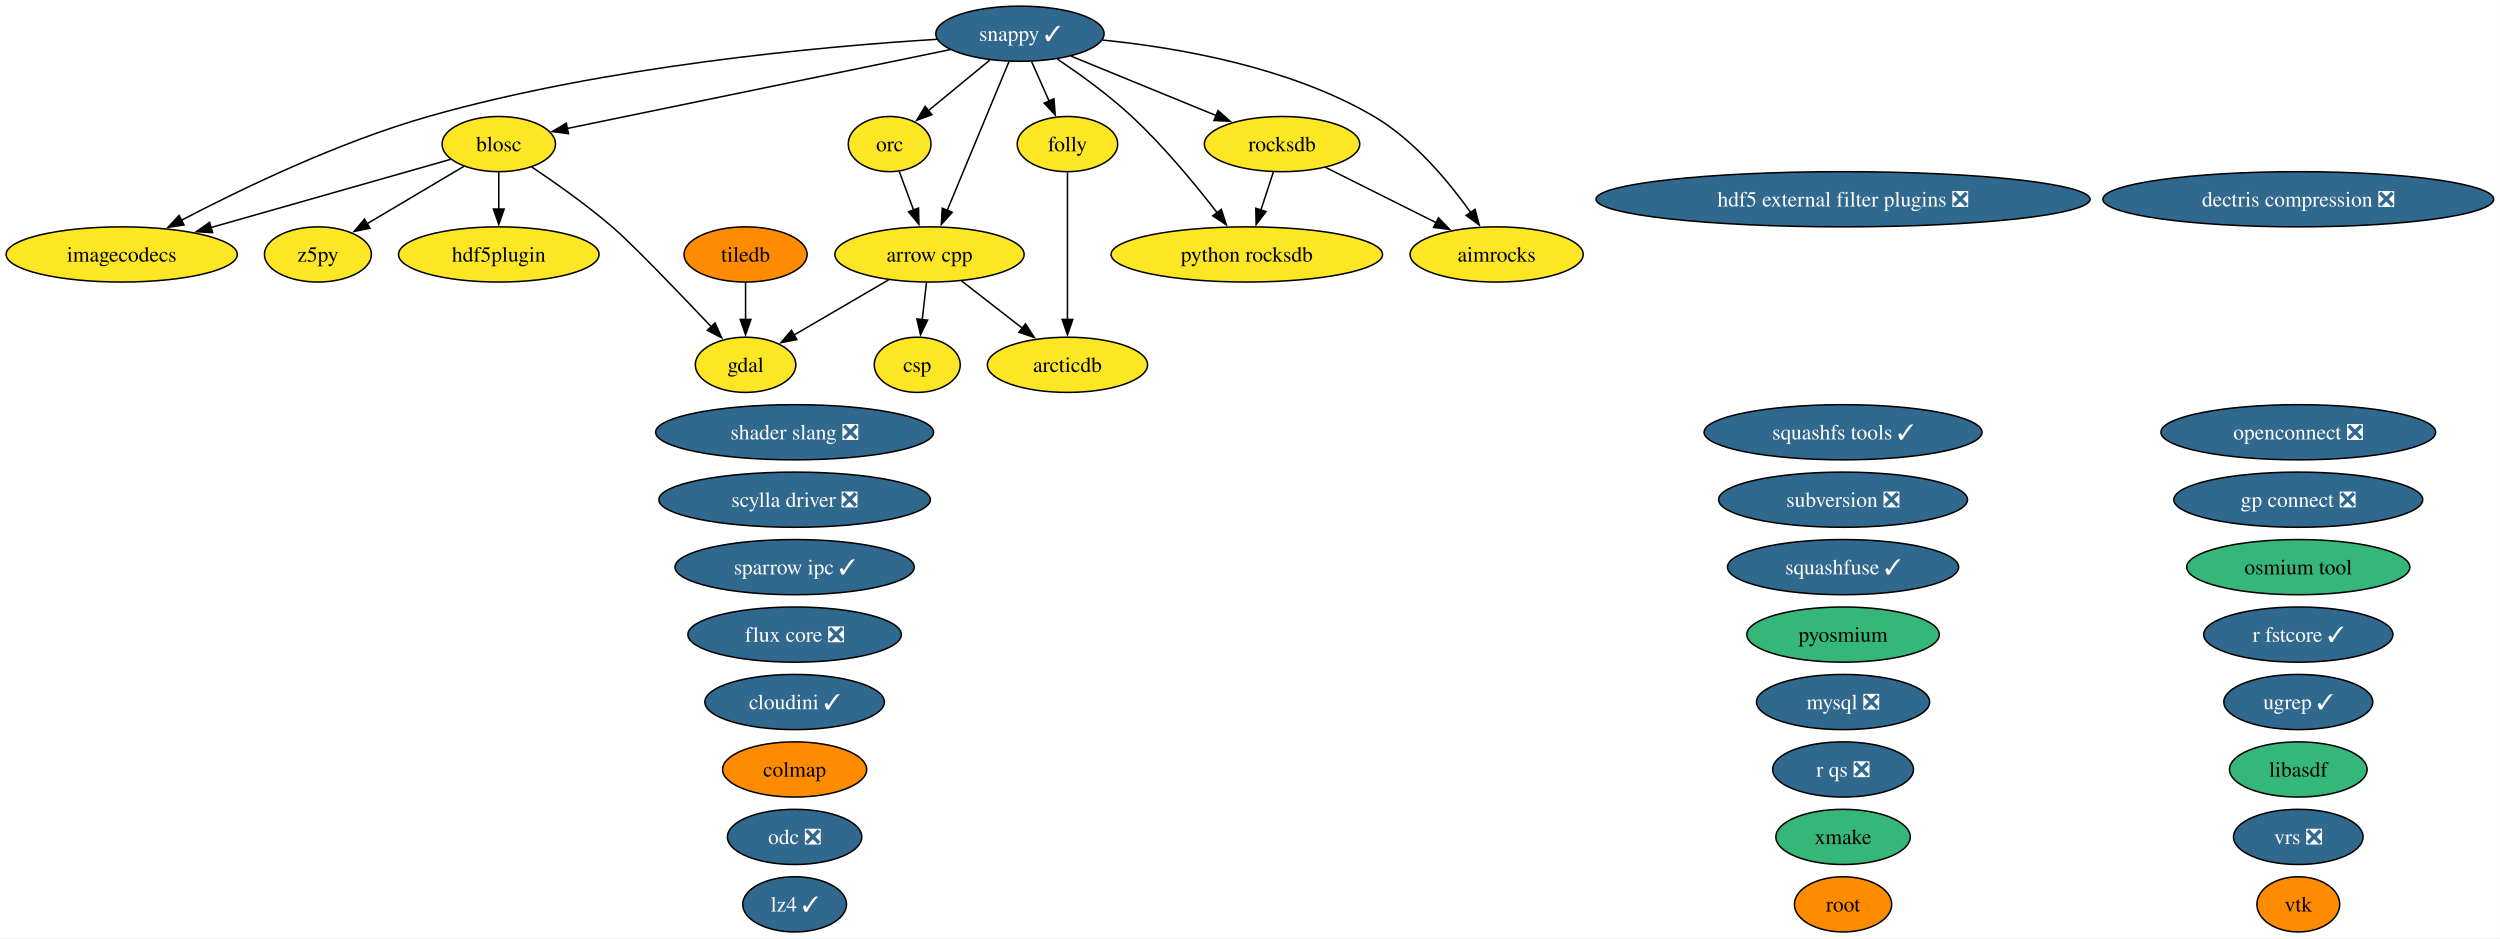
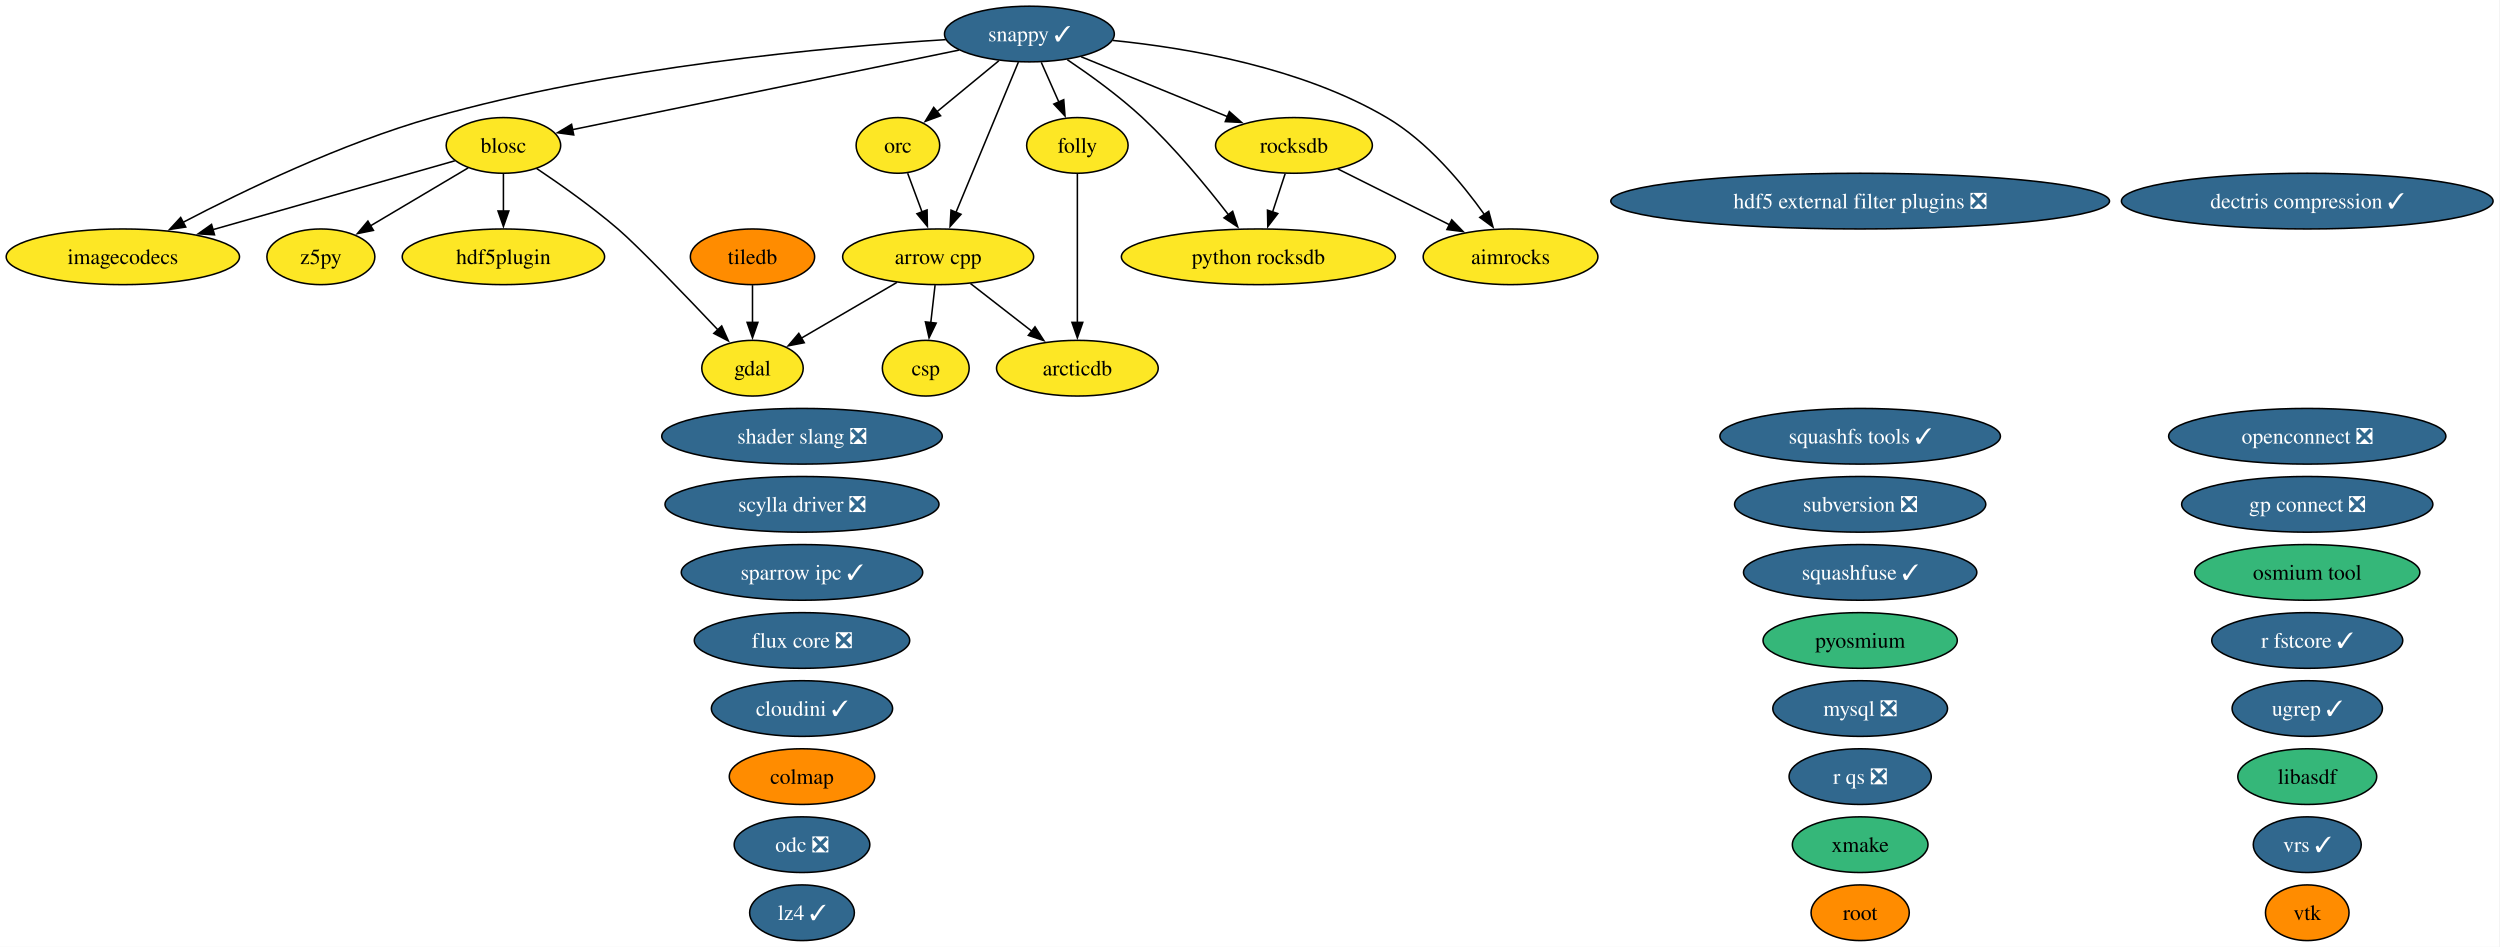
- <svg xmlns="http://www.w3.org/2000/svg" xmlns:xlink="http://www.w3.org/1999/xlink" width="1631pt" height="612pt" viewBox="0.00 0.00 1631.00 612.00">
+ <svg xmlns="http://www.w3.org/2000/svg" xmlns:xlink="http://www.w3.org/1999/xlink" width="1616pt" height="612pt" viewBox="0.00 0.00 1616.00 612.00">
  <g id="graph0" class="graph" transform="scale(1 1) rotate(0) translate(4 608)">
-     <polygon fill="white" stroke="none" points="-4,4 -4,-608 1626.9,-608 1626.9,4 -4,4" />
+     <polygon fill="white" stroke="none" points="-4,4 -4,-608 1611.54,-608 1611.54,4 -4,4" />
    <g id="node1" class="node">
      <g id="a_node1">
        <a xlink:href="https://github.com/conda-forge/aimrocks-feedstock" xlink:title="aimrocks">
          <ellipse fill="#fde725" stroke="black" cx="972.41" cy="-442" rx="56.47" ry="18" />
          <text xml:space="preserve" text-anchor="middle" x="972.41" y="-437.32" font-family="Times,serif" font-size="14.00">aimrocks</text>
        </a>
      </g>
    </g>
    <g id="node2" class="node">
      <g id="a_node2">
        <a xlink:href="https://github.com/conda-forge/arcticdb-feedstock" xlink:title="arcticdb">
          <ellipse fill="#fde725" stroke="black" cx="692.41" cy="-370" rx="52.26" ry="18" />
          <text xml:space="preserve" text-anchor="middle" x="692.41" y="-365.32" font-family="Times,serif" font-size="14.00">arcticdb</text>
        </a>
      </g>
    </g>
    <g id="node3" class="node">
      <g id="a_node3">
        <a xlink:href="https://github.com/conda-forge/arrow-cpp-feedstock" xlink:title="arrow cpp">
          <ellipse fill="#fde725" stroke="black" cx="602.41" cy="-442" rx="61.73" ry="18" />
          <text xml:space="preserve" text-anchor="middle" x="602.41" y="-437.32" font-family="Times,serif" font-size="14.00">arrow cpp</text>
        </a>
      </g>
    </g>
    <g id="edge1" class="edge">
      <path fill="none" stroke="black" d="M623.28,-424.76C635.07,-415.6 649.98,-404 662.94,-393.92" />
      <polygon fill="black" stroke="black" points="665.02,-396.74 670.76,-387.84 660.72,-391.21 665.02,-396.74" />
    </g>
    <g id="node6" class="node">
      <g id="a_node6">
        <a xlink:href="https://github.com/conda-forge/csp-feedstock" xlink:title="csp">
          <ellipse fill="#fde725" stroke="black" cx="594.41" cy="-370" rx="28.06" ry="18" />
          <text xml:space="preserve" text-anchor="middle" x="594.41" y="-365.32" font-family="Times,serif" font-size="14.00">csp</text>
        </a>
      </g>
    </g>
    <g id="edge2" class="edge">
      <path fill="none" stroke="black" d="M600.43,-423.7C599.6,-416.41 598.61,-407.73 597.67,-399.54" />
      <polygon fill="black" stroke="black" points="601.15,-399.15 596.54,-389.61 594.19,-399.94 601.15,-399.15" />
    </g>
    <g id="node10" class="node">
      <g id="a_node10">
        <a xlink:href="https://github.com/conda-forge/gdal-feedstock" xlink:title="gdal">
          <ellipse fill="#fde725" stroke="black" cx="482.41" cy="-370" rx="32.79" ry="18" />
          <text xml:space="preserve" text-anchor="middle" x="482.41" y="-365.32" font-family="Times,serif" font-size="14.00">gdal</text>
        </a>
      </g>
    </g>
    <g id="edge3" class="edge">
      <path fill="none" stroke="black" d="M575.78,-425.46C557.52,-414.81 533.21,-400.63 513.97,-389.41" />
      <polygon fill="black" stroke="black" points="515.87,-386.46 505.46,-384.45 512.34,-392.51 515.87,-386.46" />
    </g>
    <g id="node4" class="node">
      <g id="a_node4">
        <a xlink:href="https://github.com/conda-forge/blosc-feedstock" xlink:title="blosc">
          <ellipse fill="#fde725" stroke="black" cx="321.41" cy="-514" rx="37" ry="18" />
          <text xml:space="preserve" text-anchor="middle" x="321.41" y="-509.32" font-family="Times,serif" font-size="14.00">blosc</text>
        </a>
      </g>
    </g>
    <g id="edge4" class="edge">
      <path fill="none" stroke="black" d="M342.88,-499.09C358.06,-488.91 378.62,-474.41 395.41,-460 408.44,-448.82 438.81,-417.23 459.98,-394.87" />
      <polygon fill="black" stroke="black" points="462.5,-397.3 466.82,-387.63 457.41,-392.49 462.5,-397.3" />
    </g>
    <g id="node12" class="node">
      <g id="a_node12">
        <a xlink:href="https://github.com/conda-forge/hdf5plugin-feedstock" xlink:title="hdf5plugin">
          <ellipse fill="#fde725" stroke="black" cx="321.41" cy="-442" rx="65.41" ry="18" />
          <text xml:space="preserve" text-anchor="middle" x="321.41" y="-437.32" font-family="Times,serif" font-size="14.00">hdf5plugin</text>
        </a>
      </g>
    </g>
    <g id="edge5" class="edge">
      <path fill="none" stroke="black" d="M321.41,-495.7C321.41,-488.41 321.41,-479.73 321.41,-471.54" />
      <polygon fill="black" stroke="black" points="324.91,-471.62 321.41,-461.62 317.91,-471.62 324.91,-471.62" />
    </g>
    <g id="node13" class="node">
      <g id="a_node13">
        <a xlink:href="https://github.com/conda-forge/imagecodecs-feedstock" xlink:title="imagecodecs">
          <ellipse fill="#fde725" stroke="black" cx="75.41" cy="-442" rx="75.41" ry="18" />
          <text xml:space="preserve" text-anchor="middle" x="75.41" y="-437.32" font-family="Times,serif" font-size="14.00">imagecodecs</text>
        </a>
      </g>
    </g>
    <g id="edge6" class="edge">
      <path fill="none" stroke="black" d="M290,-504.06C250.71,-492.88 182.64,-473.51 133.69,-459.58" />
      <polygon fill="black" stroke="black" points="134.66,-456.22 124.08,-456.85 132.74,-462.95 134.66,-456.22" />
    </g>
    <g id="node39" class="node">
      <g id="a_node39">
        <a xlink:href="https://github.com/conda-forge/z5py-feedstock" xlink:title="z5py">
          <ellipse fill="#fde725" stroke="black" cx="203.41" cy="-442" rx="34.9" ry="18" />
          <text xml:space="preserve" text-anchor="middle" x="203.41" y="-437.32" font-family="Times,serif" font-size="14.00">z5py</text>
        </a>
      </g>
    </g>
    <g id="edge7" class="edge">
      <path fill="none" stroke="black" d="M298.66,-499.5C280.67,-488.83 255.34,-473.8 235.32,-461.93" />
      <polygon fill="black" stroke="black" points="237.38,-459.08 226.99,-456.99 233.81,-465.1 237.38,-459.08" />
    </g>
    <g id="node5" class="node">
      <g id="a_node5">
        <a xlink:href="https://github.com/conda-forge/colmap-feedstock" xlink:title="colmap">
          <ellipse fill="#ff8c00" stroke="black" cx="514.41" cy="-106" rx="47" ry="18" />
          <text xml:space="preserve" text-anchor="middle" x="514.41" y="-101.33" font-family="Times,serif" font-size="14.00">colmap</text>
        </a>
      </g>
    </g>
    <g id="node7" class="node">
      <g id="a_node7">
-         <a xlink:href="https://github.com/conda-forge/dectris-compression-feedstock/pull/5" xlink:title="dectris compression ❎">
-           <ellipse fill="#31688e" stroke="black" cx="1495.41" cy="-478" rx="127.49" ry="18" />
-           <text xml:space="preserve" text-anchor="middle" x="1495.41" y="-473.32" font-family="Times,serif" font-size="14.00" fill="white">dectris compression ❎</text>
+         <a xlink:href="https://github.com/conda-forge/dectris-compression-feedstock/pull/5" xlink:title="dectris compression ✓">
+           <ellipse fill="#31688e" stroke="black" cx="1487.41" cy="-478" rx="120.13" ry="18" />
+           <text xml:space="preserve" text-anchor="middle" x="1487.41" y="-473.32" font-family="Times,serif" font-size="14.00" fill="white">dectris compression ✓</text>
        </a>
      </g>
    </g>
    <g id="node8" class="node">
      <g id="a_node8">
        <a xlink:href="https://github.com/conda-forge/flux-core-feedstock/pull/129" xlink:title="flux core ❎">
          <ellipse fill="#31688e" stroke="black" cx="514.41" cy="-194" rx="69.62" ry="18" />
          <text xml:space="preserve" text-anchor="middle" x="514.41" y="-189.32" font-family="Times,serif" font-size="14.00" fill="white">flux core ❎</text>
        </a>
      </g>
    </g>
    <g id="node9" class="node">
      <g id="a_node9">
        <a xlink:href="https://github.com/conda-forge/folly-feedstock" xlink:title="folly">
          <ellipse fill="#fde725" stroke="black" cx="692.41" cy="-514" rx="32.79" ry="18" />
          <text xml:space="preserve" text-anchor="middle" x="692.41" y="-509.32" font-family="Times,serif" font-size="14.00">folly</text>
        </a>
      </g>
    </g>
    <g id="edge8" class="edge">
      <path fill="none" stroke="black" d="M692.41,-495.59C692.41,-471.61 692.41,-428.14 692.41,-399.42" />
      <polygon fill="black" stroke="black" points="695.91,-399.62 692.41,-389.62 688.91,-399.62 695.91,-399.62" />
    </g>
    <g id="node11" class="node">
      <g id="a_node11">
        <a xlink:href="https://github.com/conda-forge/hdf5-external-filter-plugins-feedstock/pull/30" xlink:title="hdf5 external filter plugins ❎">
          <ellipse fill="#31688e" stroke="black" cx="1198.41" cy="-478" rx="161.17" ry="18" />
          <text xml:space="preserve" text-anchor="middle" x="1198.41" y="-473.32" font-family="Times,serif" font-size="14.00" fill="white">hdf5 external filter plugins ❎</text>
        </a>
      </g>
    </g>
    <g id="node14" class="node">
      <g id="a_node14">
        <a xlink:href="https://github.com/conda-forge/libasdf-feedstock" xlink:title="libasdf">
-           <ellipse fill="#35b779" stroke="black" cx="1495.41" cy="-106" rx="44.89" ry="18" />
-           <text xml:space="preserve" text-anchor="middle" x="1495.41" y="-101.33" font-family="Times,serif" font-size="14.00">libasdf</text>
+           <ellipse fill="#35b779" stroke="black" cx="1487.41" cy="-106" rx="44.89" ry="18" />
+           <text xml:space="preserve" text-anchor="middle" x="1487.41" y="-101.33" font-family="Times,serif" font-size="14.00">libasdf</text>
        </a>
      </g>
    </g>
    <g id="node15" class="node">
      <g id="a_node15">
        <a xlink:href="https://github.com/conda-forge/lz4-feedstock/pull/61" xlink:title="lz4 ✓">
          <ellipse fill="#31688e" stroke="black" cx="514.41" cy="-18" rx="33.85" ry="18" />
          <text xml:space="preserve" text-anchor="middle" x="514.41" y="-13.32" font-family="Times,serif" font-size="14.00" fill="white">lz4 ✓</text>
        </a>
      </g>
    </g>
    <g id="node16" class="node">
      <g id="a_node16">
        <a xlink:href="https://github.com/conda-forge/mysql-feedstock/pull/129" xlink:title="mysql ❎">
          <ellipse fill="#31688e" stroke="black" cx="1198.41" cy="-150" rx="56.47" ry="18" />
          <text xml:space="preserve" text-anchor="middle" x="1198.41" y="-145.32" font-family="Times,serif" font-size="14.00" fill="white">mysql ❎</text>
        </a>
      </g>
    </g>
    <g id="node17" class="node">
      <g id="a_node17">
        <a xlink:href="https://github.com/conda-forge/odc-feedstock/pull/5" xlink:title="odc ❎">
          <ellipse fill="#31688e" stroke="black" cx="514.41" cy="-62" rx="43.84" ry="18" />
          <text xml:space="preserve" text-anchor="middle" x="514.41" y="-57.33" font-family="Times,serif" font-size="14.00" fill="white">odc ❎</text>
        </a>
      </g>
    </g>
    <g id="node18" class="node">
      <g id="a_node18">
        <a xlink:href="https://github.com/conda-forge/openconnect-feedstock/pull/42" xlink:title="openconnect ❎">
-           <ellipse fill="#31688e" stroke="black" cx="1495.41" cy="-326" rx="89.61" ry="18" />
-           <text xml:space="preserve" text-anchor="middle" x="1495.41" y="-321.32" font-family="Times,serif" font-size="14.00" fill="white">openconnect ❎</text>
+           <ellipse fill="#31688e" stroke="black" cx="1487.41" cy="-326" rx="89.61" ry="18" />
+           <text xml:space="preserve" text-anchor="middle" x="1487.41" y="-321.32" font-family="Times,serif" font-size="14.00" fill="white">openconnect ❎</text>
        </a>
      </g>
    </g>
    <g id="node19" class="node">
      <g id="a_node19">
        <a xlink:href="https://github.com/conda-forge/orc-feedstock" xlink:title="orc">
          <ellipse fill="#fde725" stroke="black" cx="576.41" cy="-514" rx="27.01" ry="18" />
          <text xml:space="preserve" text-anchor="middle" x="576.41" y="-509.32" font-family="Times,serif" font-size="14.00">orc</text>
        </a>
      </g>
    </g>
    <g id="edge9" class="edge">
      <path fill="none" stroke="black" d="M582.7,-496.05C585.5,-488.52 588.88,-479.44 592.03,-470.94" />
      <polygon fill="black" stroke="black" points="595.26,-472.29 595.47,-461.69 588.7,-469.85 595.26,-472.29" />
    </g>
    <g id="node20" class="node">
      <g id="a_node20">
        <a xlink:href="https://github.com/conda-forge/osmium-tool-feedstock" xlink:title="osmium tool">
-           <ellipse fill="#35b779" stroke="black" cx="1495.41" cy="-238" rx="72.78" ry="18" />
-           <text xml:space="preserve" text-anchor="middle" x="1495.41" y="-233.32" font-family="Times,serif" font-size="14.00">osmium tool</text>
+           <ellipse fill="#35b779" stroke="black" cx="1487.41" cy="-238" rx="72.78" ry="18" />
+           <text xml:space="preserve" text-anchor="middle" x="1487.41" y="-233.32" font-family="Times,serif" font-size="14.00">osmium tool</text>
        </a>
      </g>
    </g>
    <g id="node21" class="node">
      <g id="a_node21">
        <a xlink:href="https://github.com/conda-forge/pyosmium-feedstock" xlink:title="pyosmium">
          <ellipse fill="#35b779" stroke="black" cx="1198.41" cy="-194" rx="62.78" ry="18" />
          <text xml:space="preserve" text-anchor="middle" x="1198.41" y="-189.32" font-family="Times,serif" font-size="14.00">pyosmium</text>
        </a>
      </g>
    </g>
    <g id="node22" class="node">
      <g id="a_node22">
        <a xlink:href="https://github.com/conda-forge/python-rocksdb-feedstock" xlink:title="python rocksdb">
          <ellipse fill="#fde725" stroke="black" cx="809.41" cy="-442" rx="88.56" ry="18" />
          <text xml:space="preserve" text-anchor="middle" x="809.41" y="-437.32" font-family="Times,serif" font-size="14.00">python rocksdb</text>
        </a>
      </g>
    </g>
    <g id="node23" class="node">
      <g id="a_node23">
        <a xlink:href="https://github.com/conda-forge/r-fstcore-feedstock/pull/15" xlink:title="r fstcore ✓">
-           <ellipse fill="#31688e" stroke="black" cx="1495.41" cy="-194" rx="61.73" ry="18" />
-           <text xml:space="preserve" text-anchor="middle" x="1495.41" y="-189.32" font-family="Times,serif" font-size="14.00" fill="white">r fstcore ✓</text>
+           <ellipse fill="#31688e" stroke="black" cx="1487.41" cy="-194" rx="61.73" ry="18" />
+           <text xml:space="preserve" text-anchor="middle" x="1487.41" y="-189.32" font-family="Times,serif" font-size="14.00" fill="white">r fstcore ✓</text>
        </a>
      </g>
    </g>
    <g id="node24" class="node">
      <g id="a_node24">
        <a xlink:href="https://github.com/conda-forge/r-qs-feedstock/pull/34" xlink:title="r qs ❎">
          <ellipse fill="#31688e" stroke="black" cx="1198.41" cy="-106" rx="45.95" ry="18" />
          <text xml:space="preserve" text-anchor="middle" x="1198.41" y="-101.33" font-family="Times,serif" font-size="14.00" fill="white">r qs ❎</text>
        </a>
      </g>
    </g>
    <g id="node25" class="node">
      <g id="a_node25">
        <a xlink:href="https://github.com/conda-forge/rocksdb-feedstock" xlink:title="rocksdb">
          <ellipse fill="#fde725" stroke="black" cx="832.41" cy="-514" rx="50.68" ry="18" />
          <text xml:space="preserve" text-anchor="middle" x="832.41" y="-509.32" font-family="Times,serif" font-size="14.00">rocksdb</text>
        </a>
      </g>
    </g>
    <g id="edge10" class="edge">
      <path fill="none" stroke="black" d="M860.74,-498.83C881.53,-488.44 910.02,-474.19 933.02,-462.69" />
      <polygon fill="black" stroke="black" points="934.42,-465.91 941.8,-458.3 931.29,-459.64 934.42,-465.91" />
    </g>
    <g id="edge11" class="edge">
      <path fill="none" stroke="black" d="M826.72,-495.7C824.27,-488.24 821.34,-479.32 818.6,-470.97" />
      <polygon fill="black" stroke="black" points="821.95,-469.95 815.5,-461.54 815.3,-472.14 821.95,-469.95" />
    </g>
    <g id="node26" class="node">
      <g id="a_node26">
        <a xlink:href="https://github.com/conda-forge/root-feedstock" xlink:title="root">
          <ellipse fill="#ff8c00" stroke="black" cx="1198.41" cy="-18" rx="31.74" ry="18" />
          <text xml:space="preserve" text-anchor="middle" x="1198.41" y="-13.32" font-family="Times,serif" font-size="14.00">root</text>
        </a>
      </g>
    </g>
    <g id="node27" class="node">
      <g id="a_node27">
        <a xlink:href="https://github.com/conda-forge/scylla-driver-feedstock/pull/33" xlink:title="scylla driver ❎">
          <ellipse fill="#31688e" stroke="black" cx="514.41" cy="-282" rx="88.56" ry="18" />
          <text xml:space="preserve" text-anchor="middle" x="514.41" y="-277.32" font-family="Times,serif" font-size="14.00" fill="white">scylla driver ❎</text>
        </a>
      </g>
    </g>
    <g id="node28" class="node">
      <g id="a_node28">
        <a xlink:href="https://github.com/conda-forge/shader-slang-feedstock/pull/9" xlink:title="shader slang ❎">
          <ellipse fill="#31688e" stroke="black" cx="514.41" cy="-326" rx="90.67" ry="18" />
          <text xml:space="preserve" text-anchor="middle" x="514.41" y="-321.32" font-family="Times,serif" font-size="14.00" fill="white">shader slang ❎</text>
        </a>
      </g>
    </g>
    <g id="node29" class="node">
      <g id="a_node29">
        <a xlink:href="https://github.com/conda-forge/snappy-feedstock/pull/46" xlink:title="snappy ✓">
          <ellipse fill="#31688e" stroke="black" cx="661.41" cy="-586" rx="54.89" ry="18" />
          <text xml:space="preserve" text-anchor="middle" x="661.41" y="-581.33" font-family="Times,serif" font-size="14.00" fill="white">snappy ✓</text>
        </a>
      </g>
    </g>
    <g id="edge12" class="edge">
      <path fill="none" stroke="black" d="M715.24,-581.87C764.36,-576.96 837.45,-564.35 892.41,-532 918.72,-516.51 941.19,-489.48 955.55,-469.26" />
      <polygon fill="black" stroke="black" points="958.3,-471.43 961.08,-461.21 952.53,-467.47 958.3,-471.43" />
    </g>
    <g id="edge13" class="edge">
      <path fill="none" stroke="black" d="M654.29,-567.87C644.28,-543.78 625.93,-499.6 613.95,-470.77" />
      <polygon fill="black" stroke="black" points="617.2,-469.48 610.13,-461.59 610.74,-472.16 617.2,-469.48" />
    </g>
    <g id="edge14" class="edge">
      <path fill="none" stroke="black" d="M615.91,-575.63C550.53,-562.17 430.77,-537.52 365.94,-524.17" />
      <polygon fill="black" stroke="black" points="366.86,-520.78 356.36,-522.2 365.45,-527.64 366.86,-520.78" />
    </g>
    <g id="edge15" class="edge">
      <path fill="none" stroke="black" d="M669.07,-567.7C672.5,-559.95 676.62,-550.64 680.45,-542.02" />
      <polygon fill="black" stroke="black" points="683.59,-543.57 684.43,-533.01 677.19,-540.73 683.59,-543.57" />
    </g>
    <g id="edge16" class="edge">
      <path fill="none" stroke="black" d="M607.36,-582.39C531.79,-577.66 390.88,-564.9 275.41,-532 217.03,-515.37 153.64,-484.84 114.22,-464.24" />
      <polygon fill="black" stroke="black" points="116.06,-461.25 105.59,-459.67 112.79,-467.44 116.06,-461.25" />
    </g>
    <g id="edge17" class="edge">
      <path fill="none" stroke="black" d="M641.69,-568.76C629.78,-558.95 614.46,-546.34 601.66,-535.8" />
      <polygon fill="black" stroke="black" points="603.99,-533.18 594.04,-529.52 599.54,-538.58 603.99,-533.18" />
    </g>
    <g id="edge18" class="edge">
      <path fill="none" stroke="black" d="M685.88,-569.43C700.62,-559.52 719.39,-545.97 734.41,-532 755.2,-512.66 775.76,-487.74 790.08,-469.19" />
      <polygon fill="black" stroke="black" points="792.78,-471.42 796.05,-461.34 787.21,-467.18 792.78,-471.42" />
    </g>
    <g id="edge19" class="edge">
      <path fill="none" stroke="black" d="M694.79,-571.34C721.88,-560.25 760.27,-544.53 789.62,-532.52" />
      <polygon fill="black" stroke="black" points="790.66,-535.87 798.59,-528.85 788.01,-529.4 790.66,-535.87" />
    </g>
    <g id="node30" class="node">
      <g id="a_node30">
        <a xlink:href="https://github.com/conda-forge/sparrow-ipc-feedstock/pull/9" xlink:title="sparrow ipc ✓">
          <ellipse fill="#31688e" stroke="black" cx="514.41" cy="-238" rx="78.04" ry="18" />
          <text xml:space="preserve" text-anchor="middle" x="514.41" y="-233.32" font-family="Times,serif" font-size="14.00" fill="white">sparrow ipc ✓</text>
        </a>
      </g>
    </g>
    <g id="node31" class="node">
      <g id="a_node31">
        <a xlink:href="https://github.com/conda-forge/squashfs-tools-feedstock/pull/26" xlink:title="squashfs tools ✓">
          <ellipse fill="#31688e" stroke="black" cx="1198.41" cy="-326" rx="90.67" ry="18" />
          <text xml:space="preserve" text-anchor="middle" x="1198.41" y="-321.32" font-family="Times,serif" font-size="14.00" fill="white">squashfs tools ✓</text>
        </a>
      </g>
    </g>
    <g id="node32" class="node">
      <g id="a_node32">
        <a xlink:href="https://github.com/conda-forge/squashfuse-feedstock/pull/24" xlink:title="squashfuse ✓">
          <ellipse fill="#31688e" stroke="black" cx="1198.41" cy="-238" rx="75.41" ry="18" />
          <text xml:space="preserve" text-anchor="middle" x="1198.41" y="-233.32" font-family="Times,serif" font-size="14.00" fill="white">squashfuse ✓</text>
        </a>
      </g>
    </g>
    <g id="node33" class="node">
      <g id="a_node33">
        <a xlink:href="https://github.com/conda-forge/subversion-feedstock/pull/43" xlink:title="subversion ❎">
          <ellipse fill="#31688e" stroke="black" cx="1198.41" cy="-282" rx="81.2" ry="18" />
          <text xml:space="preserve" text-anchor="middle" x="1198.41" y="-277.32" font-family="Times,serif" font-size="14.00" fill="white">subversion ❎</text>
        </a>
      </g>
    </g>
    <g id="node34" class="node">
      <g id="a_node34">
        <a xlink:href="https://github.com/conda-forge/tiledb-feedstock" xlink:title="tiledb">
          <ellipse fill="#ff8c00" stroke="black" cx="482.41" cy="-442" rx="40.16" ry="18" />
          <text xml:space="preserve" text-anchor="middle" x="482.41" y="-437.32" font-family="Times,serif" font-size="14.00">tiledb</text>
        </a>
      </g>
    </g>
    <g id="edge20" class="edge">
      <path fill="none" stroke="black" d="M482.41,-423.7C482.41,-416.41 482.41,-407.73 482.41,-399.54" />
      <polygon fill="black" stroke="black" points="485.91,-399.62 482.41,-389.62 478.91,-399.62 485.91,-399.62" />
    </g>
    <g id="node35" class="node">
      <g id="a_node35">
        <a xlink:href="https://github.com/conda-forge/ugrep-feedstock/pull/30" xlink:title="ugrep ✓">
-           <ellipse fill="#31688e" stroke="black" cx="1495.41" cy="-150" rx="48.58" ry="18" />
-           <text xml:space="preserve" text-anchor="middle" x="1495.41" y="-145.32" font-family="Times,serif" font-size="14.00" fill="white">ugrep ✓</text>
+           <ellipse fill="#31688e" stroke="black" cx="1487.41" cy="-150" rx="48.58" ry="18" />
+           <text xml:space="preserve" text-anchor="middle" x="1487.41" y="-145.32" font-family="Times,serif" font-size="14.00" fill="white">ugrep ✓</text>
        </a>
      </g>
    </g>
    <g id="node36" class="node">
      <g id="a_node36">
-         <a xlink:href="https://github.com/conda-forge/vrs-feedstock/pull/26" xlink:title="vrs ❎">
-           <ellipse fill="#31688e" stroke="black" cx="1495.41" cy="-62" rx="42.26" ry="18" />
-           <text xml:space="preserve" text-anchor="middle" x="1495.41" y="-57.33" font-family="Times,serif" font-size="14.00" fill="white">vrs ❎</text>
+         <a xlink:href="https://github.com/conda-forge/vrs-feedstock/pull/26" xlink:title="vrs ✓">
+           <ellipse fill="#31688e" stroke="black" cx="1487.41" cy="-62" rx="34.9" ry="18" />
+           <text xml:space="preserve" text-anchor="middle" x="1487.41" y="-57.33" font-family="Times,serif" font-size="14.00" fill="white">vrs ✓</text>
        </a>
      </g>
    </g>
    <g id="node37" class="node">
      <g id="a_node37">
        <a xlink:href="https://github.com/conda-forge/vtk-feedstock" xlink:title="vtk">
-           <ellipse fill="#ff8c00" stroke="black" cx="1495.41" cy="-18" rx="27.01" ry="18" />
-           <text xml:space="preserve" text-anchor="middle" x="1495.41" y="-13.32" font-family="Times,serif" font-size="14.00">vtk</text>
+           <ellipse fill="#ff8c00" stroke="black" cx="1487.41" cy="-18" rx="27.01" ry="18" />
+           <text xml:space="preserve" text-anchor="middle" x="1487.41" y="-13.32" font-family="Times,serif" font-size="14.00">vtk</text>
        </a>
      </g>
    </g>
    <g id="node38" class="node">
      <g id="a_node38">
        <a xlink:href="https://github.com/conda-forge/xmake-feedstock" xlink:title="xmake">
          <ellipse fill="#35b779" stroke="black" cx="1198.41" cy="-62" rx="43.84" ry="18" />
          <text xml:space="preserve" text-anchor="middle" x="1198.41" y="-57.33" font-family="Times,serif" font-size="14.00">xmake</text>
        </a>
      </g>
    </g>
    <g id="node40" class="node">
      <g id="a_node40">
        <a xlink:href="https://github.com/conda-forge/gp-connect-feedstock/pull/5" xlink:title="gp connect ❎">
-           <ellipse fill="#31688e" stroke="black" cx="1495.41" cy="-282" rx="81.2" ry="18" />
-           <text xml:space="preserve" text-anchor="middle" x="1495.41" y="-277.32" font-family="Times,serif" font-size="14.00" fill="white">gp connect ❎</text>
+           <ellipse fill="#31688e" stroke="black" cx="1487.41" cy="-282" rx="81.2" ry="18" />
+           <text xml:space="preserve" text-anchor="middle" x="1487.41" y="-277.32" font-family="Times,serif" font-size="14.00" fill="white">gp connect ❎</text>
        </a>
      </g>
    </g>
    <g id="node41" class="node">
      <g id="a_node41">
        <a xlink:href="https://github.com/conda-forge/cloudini-feedstock/pull/4" xlink:title="cloudini ✓">
          <ellipse fill="#31688e" stroke="black" cx="514.41" cy="-150" rx="58.57" ry="18" />
          <text xml:space="preserve" text-anchor="middle" x="514.41" y="-145.32" font-family="Times,serif" font-size="14.00" fill="white">cloudini ✓</text>
        </a>
      </g>
    </g>
  </g>
</svg>
